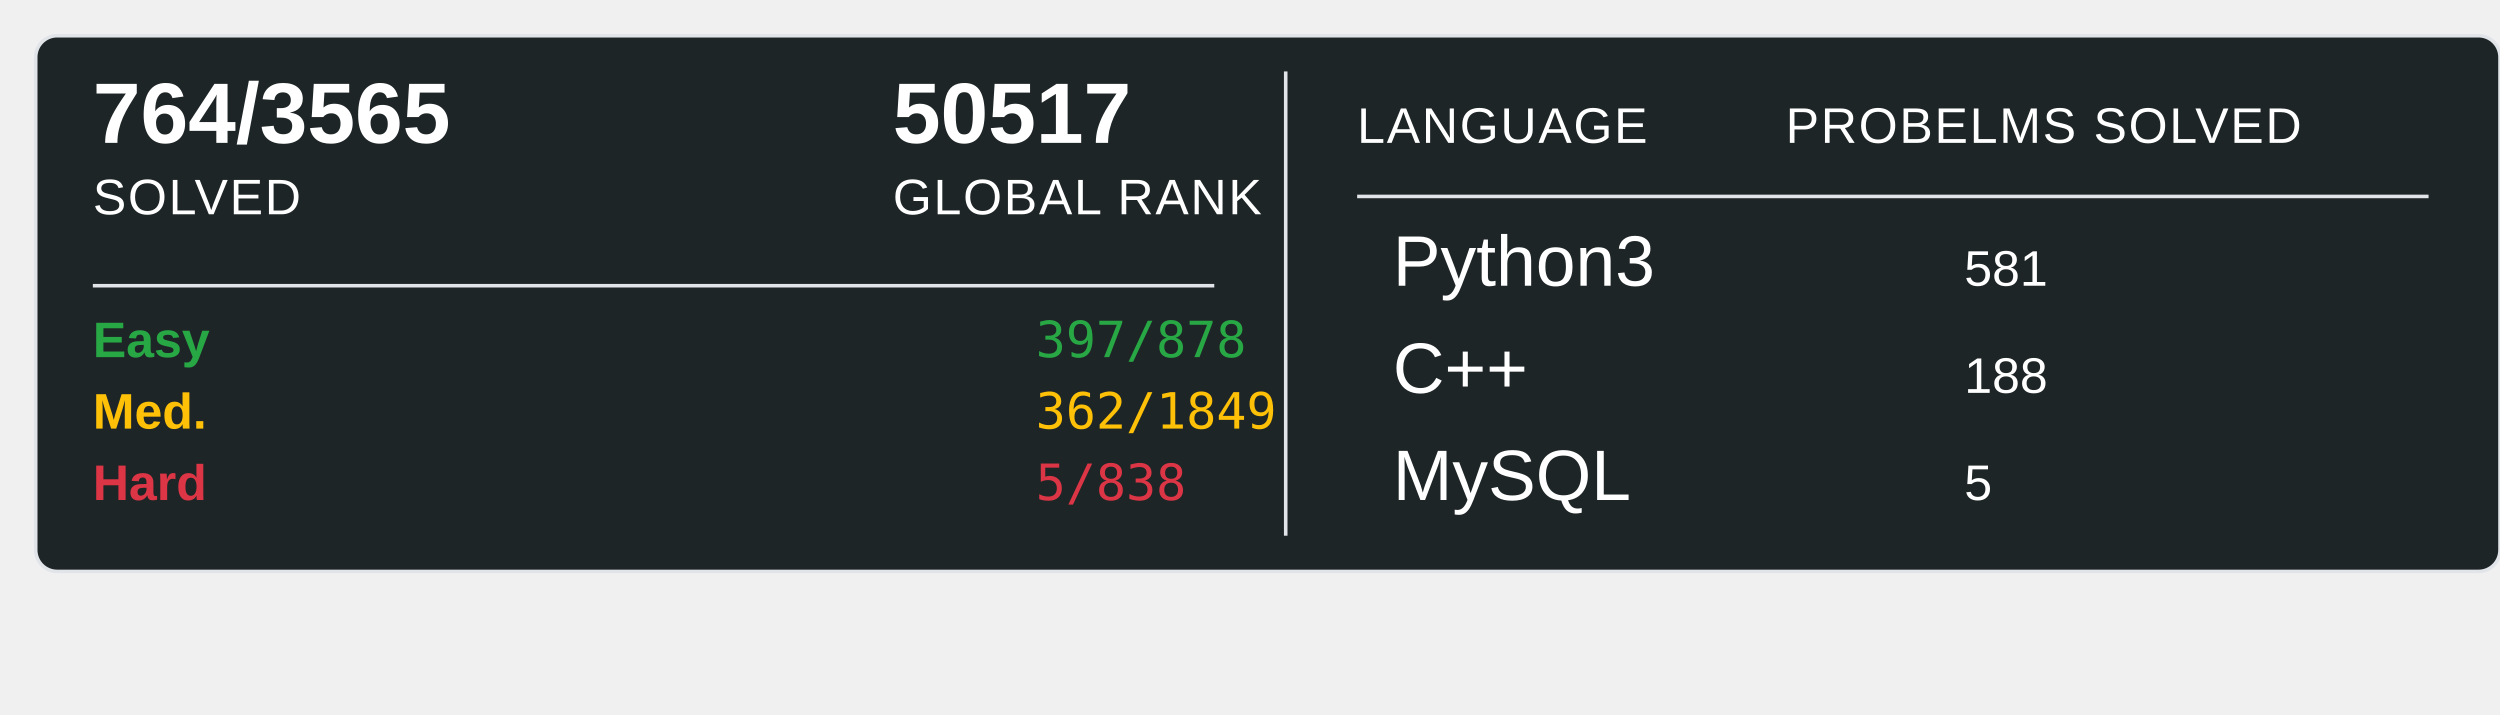
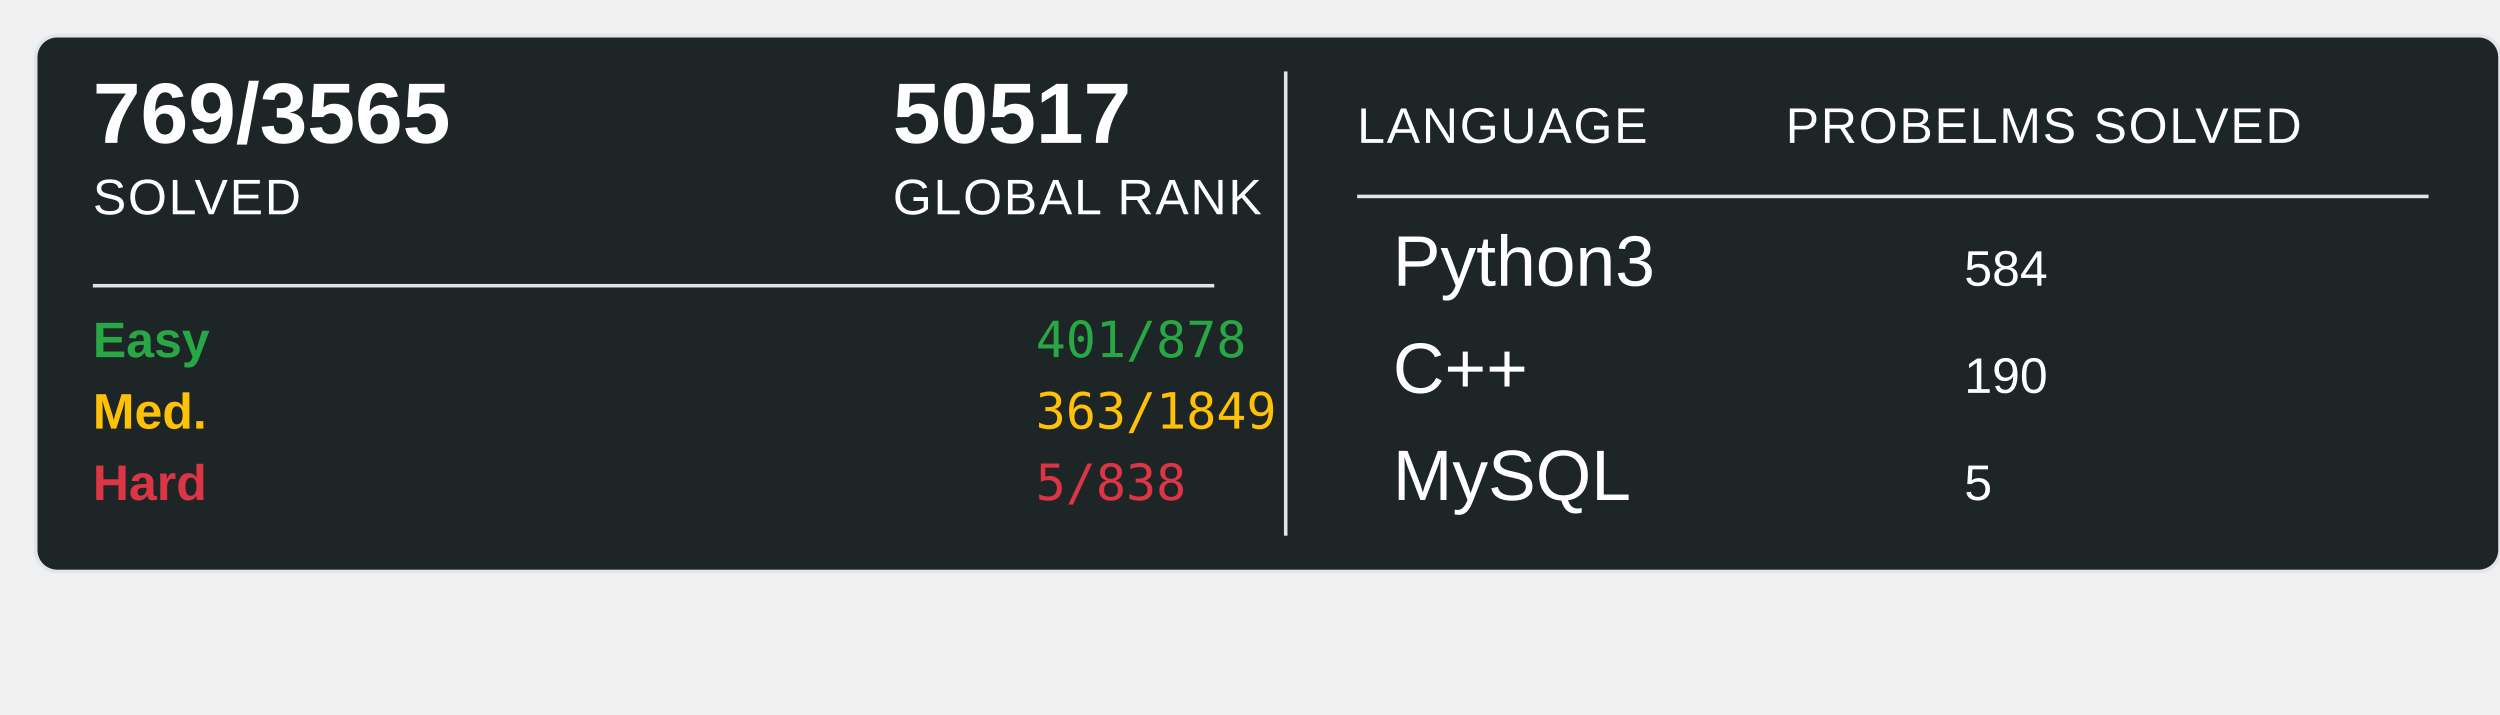
<svg xmlns="http://www.w3.org/2000/svg" width="700" height="200">
  <rect x="10" y="10" width="690" height="150" rx="6" ry="6" fill="#1E2526" stroke="#e1e4e8" stroke-width="1" />
-   <text x="26" y="40" font-family="Arial, sans-serif" font-size="24" font-weight="600" fill="#ffffff">764/3565</text>
+   <text x="26" y="40" font-family="Arial, sans-serif" font-size="24" font-weight="600" fill="#ffffff">769/3565</text>
  <text x="26" y="60" font-family="Arial, sans-serif" font-size="14" fill="#ffffff" text-transform="uppercase" letter-spacing="0.5">SOLVED</text>
  <text x="250" y="40" font-family="Arial, sans-serif" font-size="24" font-weight="600" fill="#ffffff">50517</text>
  <text x="250" y="60" font-family="Arial, sans-serif" font-size="14" fill="#ffffff" text-transform="uppercase" letter-spacing="0.5">GLOBAL RANK</text>
  <line x1="26" y1="80" x2="340" y2="80" stroke="#e1e4e8" stroke-width="1" />
  <text x="26" y="100" font-family="Arial, sans-serif" font-size="14" font-weight="600" fill="#28a745">Easy</text>
-   <text x="290" y="100" font-family="monospace" font-size="14" fill="#28a745">397/878</text>
+   <text x="290" y="100" font-family="monospace" font-size="14" fill="#28a745">401/878</text>
  <text x="26" y="120" font-family="Arial, sans-serif" font-size="14" font-weight="600" fill="#ffc107">Med.</text>
-   <text x="290" y="120" font-family="monospace" font-size="14" fill="#ffc107">362/1849</text>
+   <text x="290" y="120" font-family="monospace" font-size="14" fill="#ffc107">363/1849</text>
  <text x="26" y="140" font-family="Arial, sans-serif" font-size="14" font-weight="600" fill="#dc3545">Hard</text>
  <text x="290" y="140" font-family="monospace" font-size="14" fill="#dc3545">5/838</text>
  <line x1="360" y1="20" x2="360" y2="150" stroke="#e1e4e8" stroke-width="1" />
  <text x="380" y="40" font-family="Arial, sans-serif" font-size="14" fill="#ffffff" text-transform="uppercase" letter-spacing="0.5">LANGUAGE</text>
  <line x1="380" y1="55" x2="680" y2="55" stroke="#e1e4e8" stroke-width="1" />
  <text x="500" y="40" font-family="Arial, sans-serif" font-size="14" fill="#ffffff" text-transform="uppercase" letter-spacing="0.5">PROBELMS SOLVED</text>
  <text x="390" y="80" font-family="Arial, sans-serif" font-size="20" fill="#ffffff">Python3</text>
-   <text x="550" y="80" font-family="Arial, sans-serif" font-size="14" fill="#ffffff">581</text>
+   <text x="550" y="80" font-family="Arial, sans-serif" font-size="14" fill="#ffffff">584</text>
  <text x="390" y="110" font-family="Arial, sans-serif" font-size="20" fill="#ffffff">C++</text>
-   <text x="550" y="110" font-family="Arial, sans-serif" font-size="14" fill="#ffffff">188</text>
+   <text x="550" y="110" font-family="Arial, sans-serif" font-size="14" fill="#ffffff">190</text>
  <text x="390" y="140" font-family="Arial, sans-serif" font-size="20" fill="#ffffff">MySQL</text>
  <text x="550" y="140" font-family="Arial, sans-serif" font-size="14" fill="#ffffff">5</text>
</svg>
